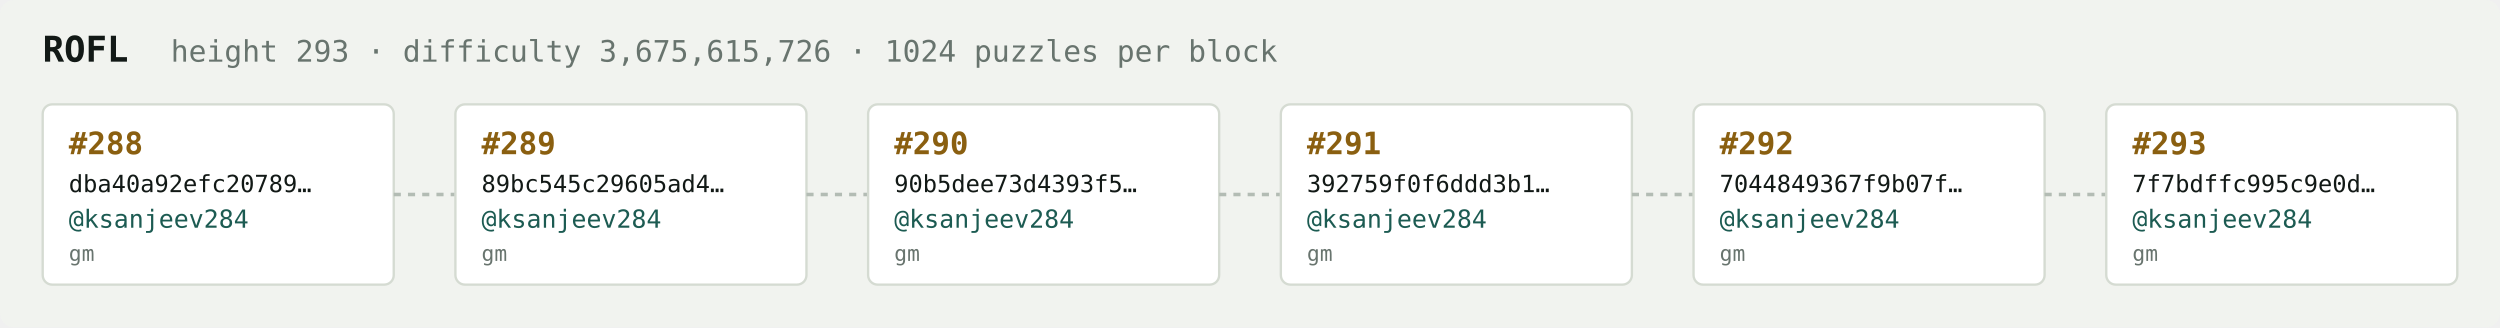
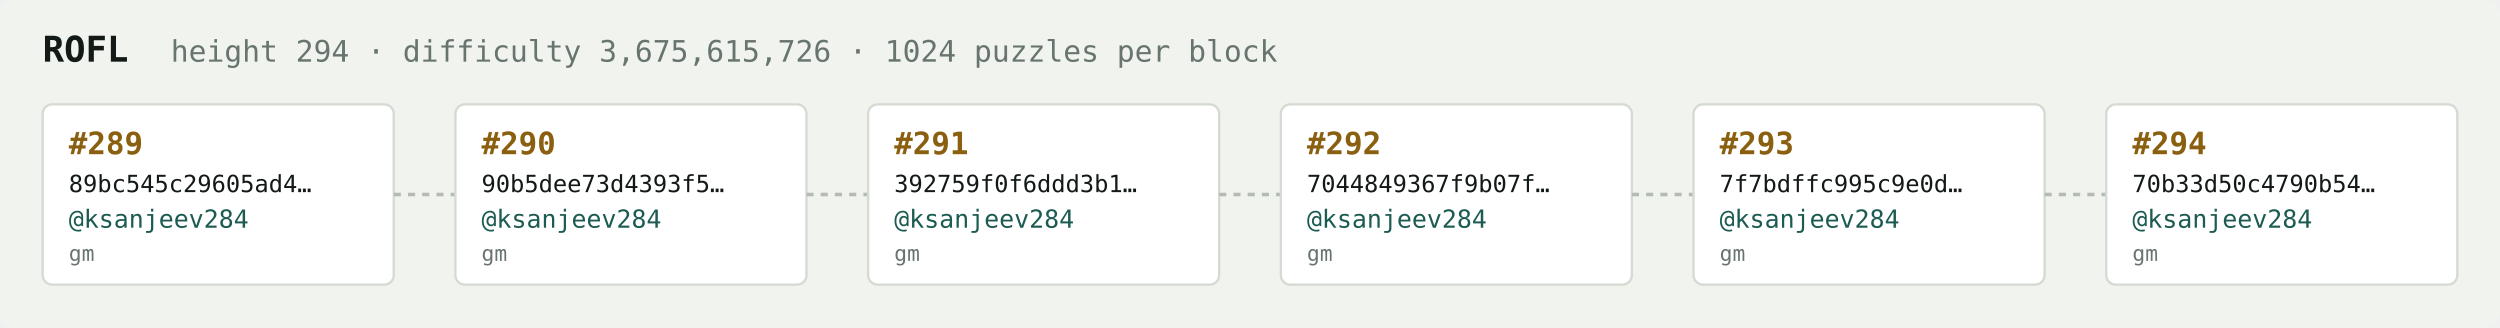
<svg xmlns="http://www.w3.org/2000/svg" width="1054" height="138" viewBox="0 0 1054 138" font-family="ui-monospace,SFMono-Regular,Menlo,monospace">
  <rect fill="#f1f3ef" width="1054" height="138" rx="6" />
  <text x="18" y="26" fill="#121916" font-size="15" font-weight="700">ROFL</text>
-   <text x="72" y="26" fill="#68746e" font-size="12.5">height 293 · difficulty 3,675,615,726 · 1024 puzzles per block</text>
+   <text x="72" y="26" fill="#68746e" font-size="12.5">height 294 · difficulty 3,675,615,726 · 1024 puzzles per block</text>
  <rect x="18" y="44" width="148" height="76" rx="4" fill="#ffffff" stroke="#d5dbd2" stroke-width="1" />
-   <text x="29" y="65" fill="#8a5f10" font-size="13" font-weight="700">#288</text>
-   <text x="29" y="81" fill="#121916" font-size="10">dba40a92efc20789…</text>
+   <text x="29" y="65" fill="#8a5f10" font-size="13" font-weight="700">#289</text>
+   <text x="29" y="81" fill="#121916" font-size="10">89bc545c29605ad4…</text>
  <text x="29" y="96" fill="#1c5b52" font-size="10.5">@ksanjeev284</text>
  <text x="29" y="110" fill="#68746e" font-size="9">gm</text>
  <line x1="166" y1="82.0" x2="192" y2="82.0" stroke="#b3bcb4" stroke-width="1.5" stroke-dasharray="3 3" />
  <rect x="192" y="44" width="148" height="76" rx="4" fill="#ffffff" stroke="#d5dbd2" stroke-width="1" />
-   <text x="203" y="65" fill="#8a5f10" font-size="13" font-weight="700">#289</text>
-   <text x="203" y="81" fill="#121916" font-size="10">89bc545c29605ad4…</text>
+   <text x="203" y="65" fill="#8a5f10" font-size="13" font-weight="700">#290</text>
+   <text x="203" y="81" fill="#121916" font-size="10">90b5dee73d4393f5…</text>
  <text x="203" y="96" fill="#1c5b52" font-size="10.5">@ksanjeev284</text>
  <text x="203" y="110" fill="#68746e" font-size="9">gm</text>
  <line x1="340" y1="82.0" x2="366" y2="82.0" stroke="#b3bcb4" stroke-width="1.5" stroke-dasharray="3 3" />
  <rect x="366" y="44" width="148" height="76" rx="4" fill="#ffffff" stroke="#d5dbd2" stroke-width="1" />
-   <text x="377" y="65" fill="#8a5f10" font-size="13" font-weight="700">#290</text>
-   <text x="377" y="81" fill="#121916" font-size="10">90b5dee73d4393f5…</text>
+   <text x="377" y="65" fill="#8a5f10" font-size="13" font-weight="700">#291</text>
+   <text x="377" y="81" fill="#121916" font-size="10">392759f0f6ddd3b1…</text>
  <text x="377" y="96" fill="#1c5b52" font-size="10.5">@ksanjeev284</text>
  <text x="377" y="110" fill="#68746e" font-size="9">gm</text>
  <line x1="514" y1="82.0" x2="540" y2="82.0" stroke="#b3bcb4" stroke-width="1.5" stroke-dasharray="3 3" />
  <rect x="540" y="44" width="148" height="76" rx="4" fill="#ffffff" stroke="#d5dbd2" stroke-width="1" />
-   <text x="551" y="65" fill="#8a5f10" font-size="13" font-weight="700">#291</text>
-   <text x="551" y="81" fill="#121916" font-size="10">392759f0f6ddd3b1…</text>
+   <text x="551" y="65" fill="#8a5f10" font-size="13" font-weight="700">#292</text>
+   <text x="551" y="81" fill="#121916" font-size="10">7044849367f9b07f…</text>
  <text x="551" y="96" fill="#1c5b52" font-size="10.5">@ksanjeev284</text>
  <text x="551" y="110" fill="#68746e" font-size="9">gm</text>
  <line x1="688" y1="82.0" x2="714" y2="82.0" stroke="#b3bcb4" stroke-width="1.5" stroke-dasharray="3 3" />
  <rect x="714" y="44" width="148" height="76" rx="4" fill="#ffffff" stroke="#d5dbd2" stroke-width="1" />
-   <text x="725" y="65" fill="#8a5f10" font-size="13" font-weight="700">#292</text>
-   <text x="725" y="81" fill="#121916" font-size="10">7044849367f9b07f…</text>
+   <text x="725" y="65" fill="#8a5f10" font-size="13" font-weight="700">#293</text>
+   <text x="725" y="81" fill="#121916" font-size="10">7f7bdffc995c9e0d…</text>
  <text x="725" y="96" fill="#1c5b52" font-size="10.5">@ksanjeev284</text>
  <text x="725" y="110" fill="#68746e" font-size="9">gm</text>
  <line x1="862" y1="82.0" x2="888" y2="82.0" stroke="#b3bcb4" stroke-width="1.5" stroke-dasharray="3 3" />
  <rect x="888" y="44" width="148" height="76" rx="4" fill="#ffffff" stroke="#d5dbd2" stroke-width="1" />
-   <text x="899" y="65" fill="#8a5f10" font-size="13" font-weight="700">#293</text>
-   <text x="899" y="81" fill="#121916" font-size="10">7f7bdffc995c9e0d…</text>
+   <text x="899" y="65" fill="#8a5f10" font-size="13" font-weight="700">#294</text>
+   <text x="899" y="81" fill="#121916" font-size="10">70b33d50c4790b54…</text>
  <text x="899" y="96" fill="#1c5b52" font-size="10.5">@ksanjeev284</text>
  <text x="899" y="110" fill="#68746e" font-size="9">gm</text>
</svg>
